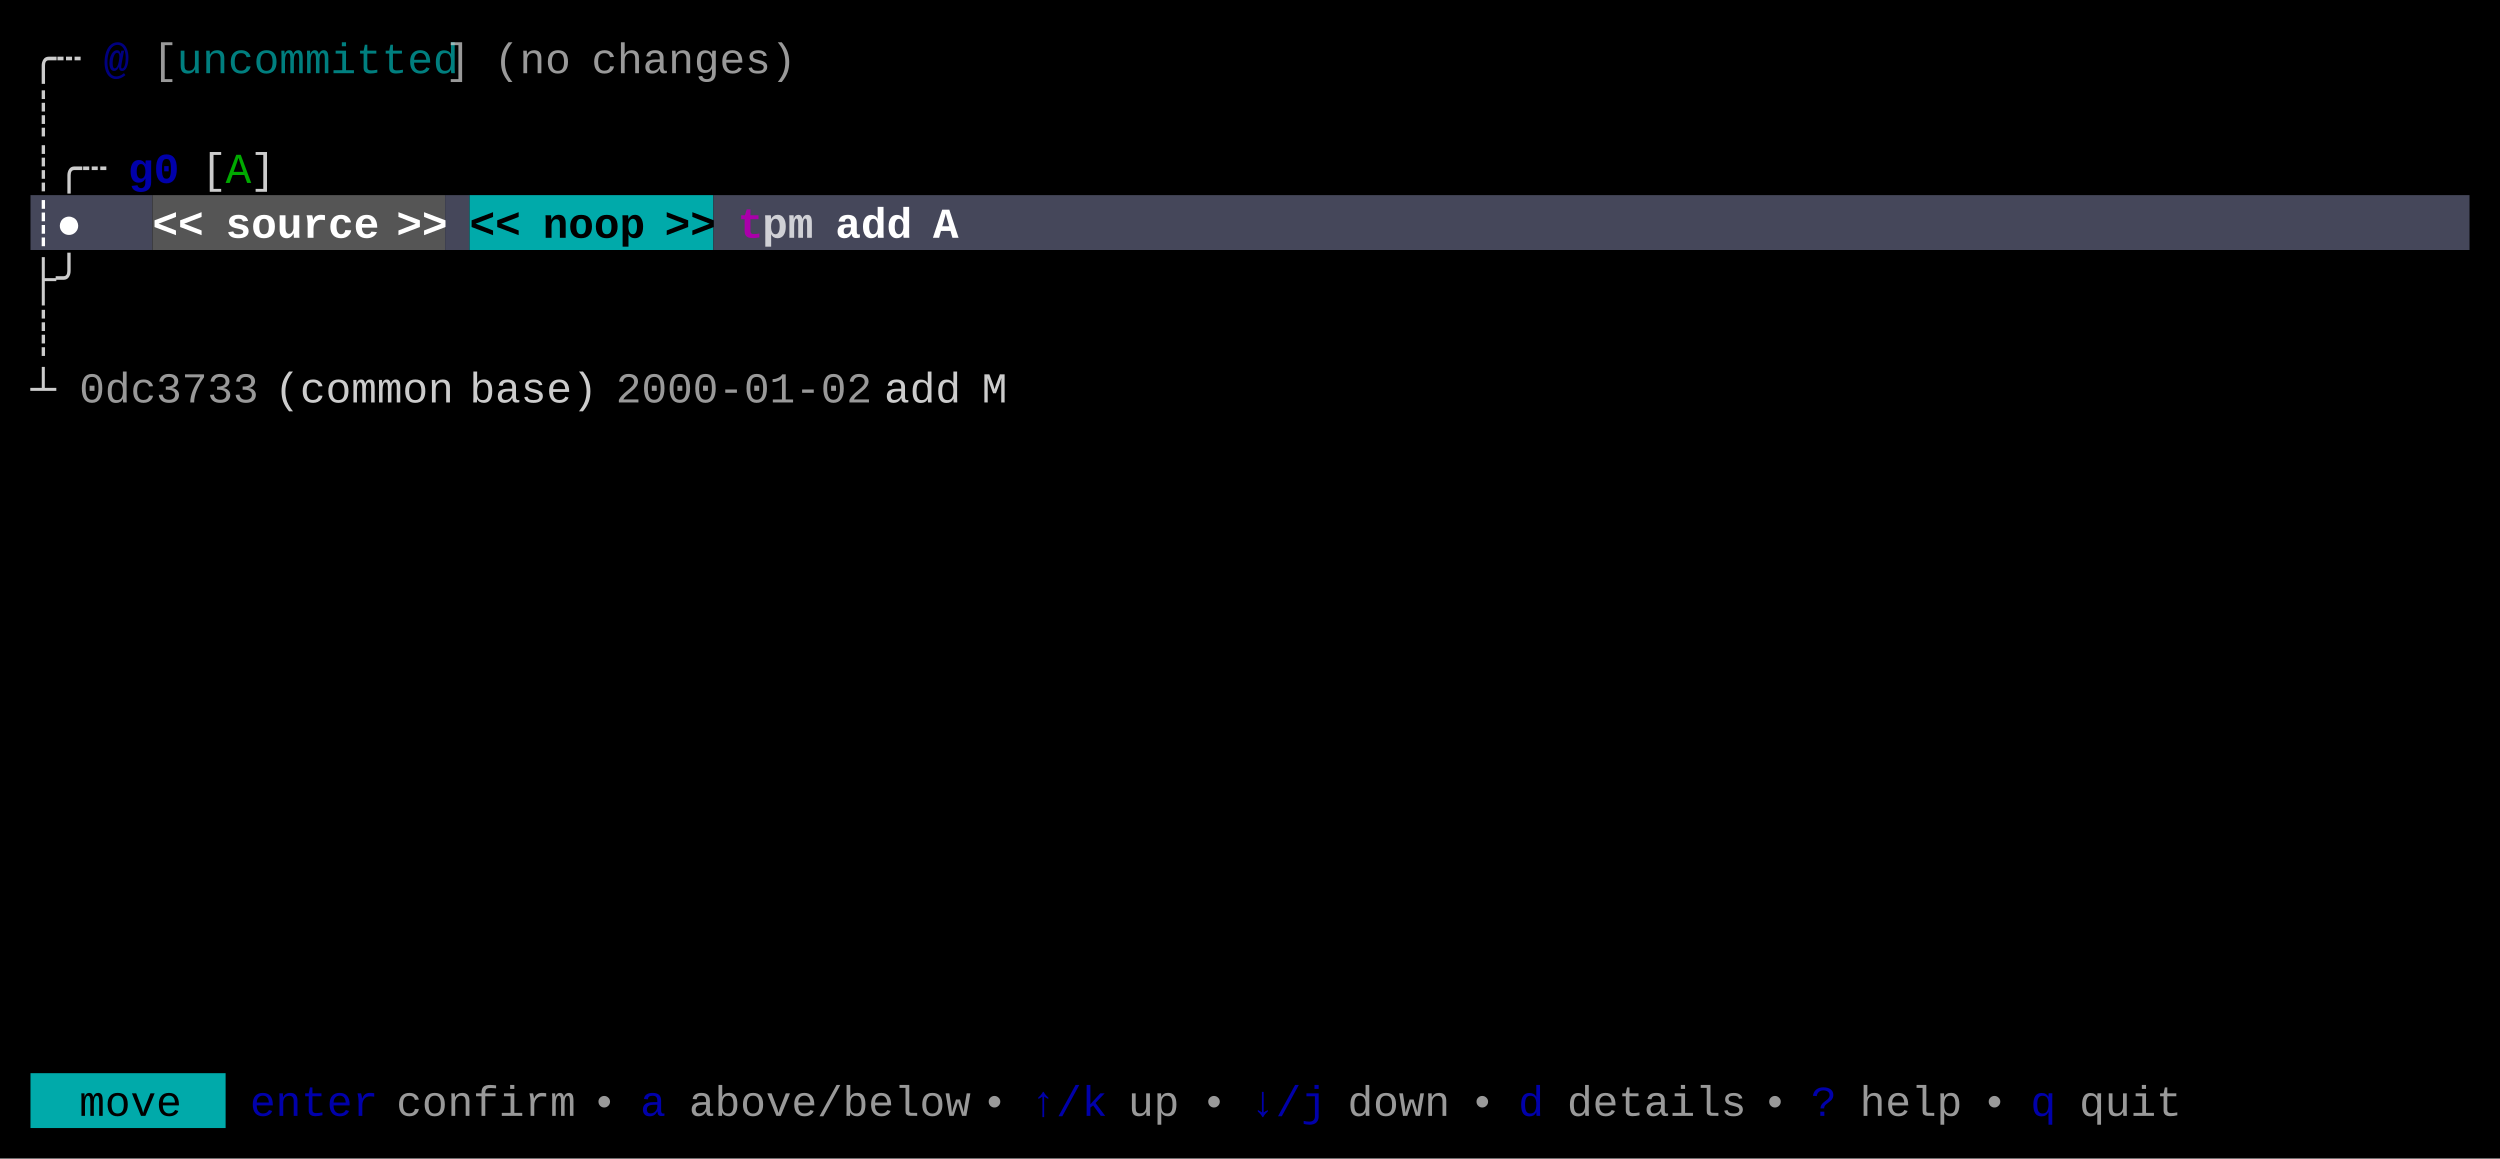
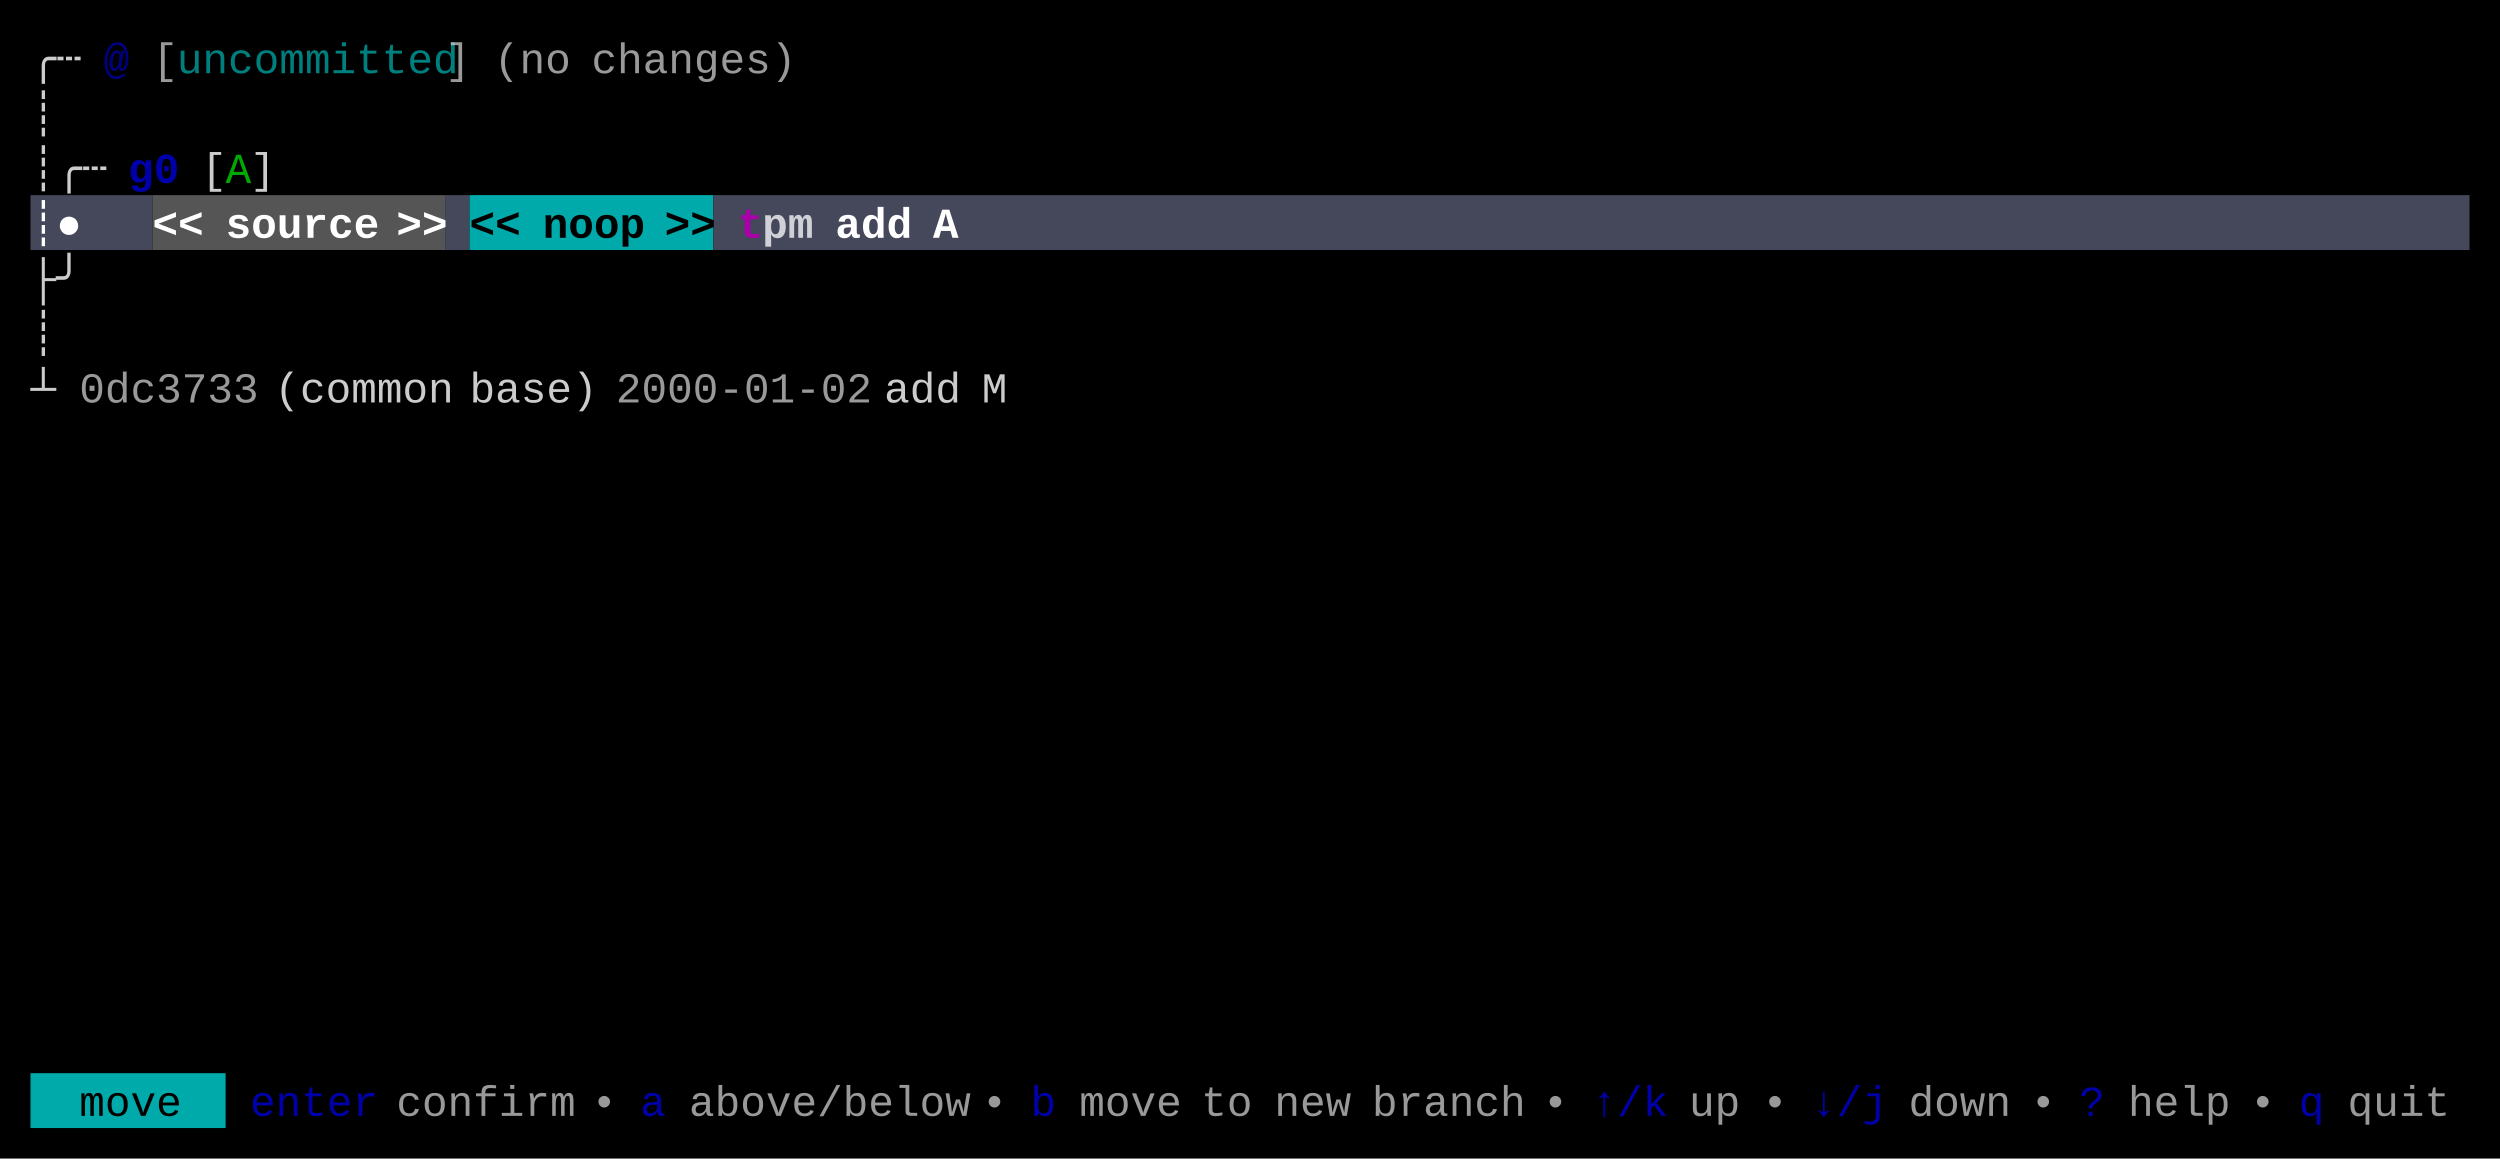
<svg xmlns="http://www.w3.org/2000/svg" width="820" height="380" viewBox="0 0 820 380">
  <rect x="0" y="0" width="820" height="380" fill="#000000" />
  <rect x="10" y="64" width="40" height="18" fill="#45475A" />
  <rect x="50" y="64" width="96" height="18" fill="#555555" />
  <rect x="146" y="64" width="8" height="18" fill="#45475A" />
  <rect x="154" y="64" width="80" height="18" fill="#00AAAA" />
  <rect x="234" y="64" width="576" height="18" fill="#45475A" />
  <rect x="10" y="352" width="64" height="18" fill="#00AAAA" />
  <g font-family="Menlo, Monaco, 'Courier New', monospace" font-size="14" xml:space="preserve">
    <text x="10 18" y="24" style="fill:#CCCCCC;">╭┄</text>
    <text x="34" y="24" style="fill:#0000AA;font-weight:bold;opacity:0.75;">@</text>
    <text x="50" y="24" style="fill:#CCCCCC;opacity:0.75;">[</text>
    <text x="58 66 74 82 90 98 106 114 122 130 138" y="24" style="fill:#00AAAA;opacity:0.75;">uncommitted</text>
    <text x="146" y="24" style="fill:#CCCCCC;opacity:0.75;">]</text>
    <text x="162 170 178" y="24" style="fill:#CCCCCC;opacity:0.75;">(no</text>
    <text x="194 202 210 218 226 234 242 250" y="24" style="fill:#CCCCCC;opacity:0.75;">changes)</text>
    <text x="10" y="42" style="fill:#CCCCCC;">┊</text>
    <text x="10 18 26" y="60" style="fill:#CCCCCC;">┊╭┄</text>
    <text x="42 50" y="60" style="fill:#0000AA;font-weight:bold;">g0</text>
    <text x="66" y="60" style="fill:#CCCCCC;">[</text>
    <text x="74" y="60" style="fill:#00AA00;">A</text>
    <text x="82" y="60" style="fill:#CCCCCC;">]</text>
    <text x="10 18" y="78" style="fill:#FFFFFF;font-weight:bold;">┊●</text>
    <text x="50 58" y="78" style="fill:#FFFFFF;font-weight:bold;">&lt;&lt;</text>
    <text x="74 82 90 98 106 114" y="78" style="fill:#FFFFFF;font-weight:bold;">source</text>
    <text x="130 138" y="78" style="fill:#FFFFFF;font-weight:bold;">&gt;&gt;</text>
    <text x="154 162" y="78" style="fill:#000000;font-weight:bold;">&lt;&lt;</text>
    <text x="178 186 194 202" y="78" style="fill:#000000;font-weight:bold;">noop</text>
    <text x="218 226" y="78" style="fill:#000000;font-weight:bold;">&gt;&gt;</text>
    <text x="242" y="78" style="fill:#AA00AA;font-weight:bold;">t</text>
    <text x="250 258" y="78" style="fill:#FFFFFF;font-weight:bold;opacity:0.75;">pm</text>
    <text x="274 282 290" y="78" style="fill:#FFFFFF;font-weight:bold;">add</text>
    <text x="306" y="78" style="fill:#FFFFFF;font-weight:bold;">A</text>
    <text x="10 18" y="96" style="fill:#CCCCCC;">├╯</text>
    <text x="10" y="114" style="fill:#CCCCCC;">┊</text>
    <text x="10" y="132" style="fill:#CCCCCC;">┴</text>
    <text x="26 34 42 50 58 66 74" y="132" style="fill:#CCCCCC;opacity:0.75;">0dc3733</text>
    <text x="90 98 106 114 122 130 138" y="132" style="fill:#CCCCCC;">(common</text>
    <text x="154 162 170 178 186" y="132" style="fill:#CCCCCC;">base)</text>
    <text x="202 210 218 226 234 242 250 258 266 274" y="132" style="fill:#CCCCCC;opacity:0.75;">2000-01-02</text>
    <text x="290 298 306" y="132" style="fill:#CCCCCC;">add</text>
    <text x="322" y="132" style="fill:#CCCCCC;">M</text>
    <text x="26 34 42 50" y="366" style="fill:#000000;">move</text>
    <text x="82 90 98 106 114" y="366" style="fill:#0000AA;">enter</text>
    <text x="130 138 146 154 162 170 178" y="366" style="fill:#CCCCCC;opacity:0.75;">confirm</text>
    <text x="194" y="366" style="fill:#CCCCCC;opacity:0.75;">•</text>
    <text x="210" y="366" style="fill:#0000AA;">a</text>
    <text x="226 234 242 250 258 266 274 282 290 298 306" y="366" style="fill:#CCCCCC;opacity:0.75;">above/below</text>
    <text x="322" y="366" style="fill:#CCCCCC;opacity:0.75;">•</text>
-     <text x="338 346 354" y="366" style="fill:#0000AA;">↑/k</text>
-     <text x="370 378" y="366" style="fill:#CCCCCC;opacity:0.75;">up</text>
-     <text x="394" y="366" style="fill:#CCCCCC;opacity:0.75;">•</text>
-     <text x="410 418 426" y="366" style="fill:#0000AA;">↓/j</text>
-     <text x="442 450 458 466" y="366" style="fill:#CCCCCC;opacity:0.75;">down</text>
-     <text x="482" y="366" style="fill:#CCCCCC;opacity:0.75;">•</text>
-     <text x="498" y="366" style="fill:#0000AA;">d</text>
-     <text x="514 522 530 538 546 554 562" y="366" style="fill:#CCCCCC;opacity:0.75;">details</text>
+     <text x="338" y="366" style="fill:#0000AA;">b</text>
+     <text x="354 362 370 378" y="366" style="fill:#CCCCCC;opacity:0.75;">move</text>
+     <text x="394 402" y="366" style="fill:#CCCCCC;opacity:0.75;">to</text>
+     <text x="418 426 434" y="366" style="fill:#CCCCCC;opacity:0.75;">new</text>
+     <text x="450 458 466 474 482 490" y="366" style="fill:#CCCCCC;opacity:0.75;">branch</text>
+     <text x="506" y="366" style="fill:#CCCCCC;opacity:0.75;">•</text>
+     <text x="522 530 538" y="366" style="fill:#0000AA;">↑/k</text>
+     <text x="554 562" y="366" style="fill:#CCCCCC;opacity:0.75;">up</text>
    <text x="578" y="366" style="fill:#CCCCCC;opacity:0.75;">•</text>
-     <text x="594" y="366" style="fill:#0000AA;">?</text>
-     <text x="610 618 626 634" y="366" style="fill:#CCCCCC;opacity:0.75;">help</text>
-     <text x="650" y="366" style="fill:#CCCCCC;opacity:0.75;">•</text>
-     <text x="666" y="366" style="fill:#0000AA;">q</text>
-     <text x="682 690 698 706" y="366" style="fill:#CCCCCC;opacity:0.75;">quit</text>
+     <text x="594 602 610" y="366" style="fill:#0000AA;">↓/j</text>
+     <text x="626 634 642 650" y="366" style="fill:#CCCCCC;opacity:0.75;">down</text>
+     <text x="666" y="366" style="fill:#CCCCCC;opacity:0.75;">•</text>
+     <text x="682" y="366" style="fill:#0000AA;">?</text>
+     <text x="698 706 714 722" y="366" style="fill:#CCCCCC;opacity:0.75;">help</text>
+     <text x="738" y="366" style="fill:#CCCCCC;opacity:0.75;">•</text>
+     <text x="754" y="366" style="fill:#0000AA;">q</text>
+     <text x="770 778 786 794" y="366" style="fill:#CCCCCC;opacity:0.75;">quit</text>
  </g>
</svg>
